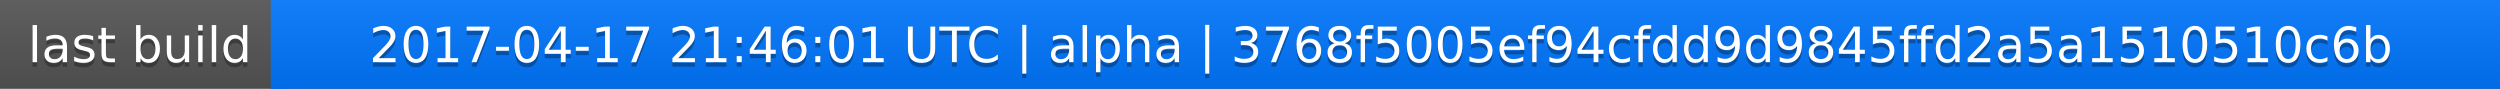
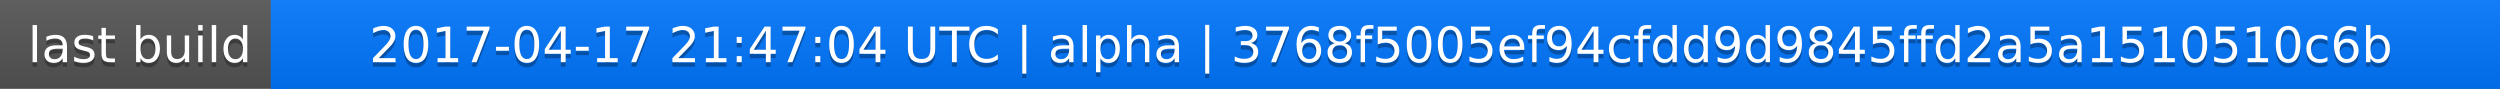
<svg xmlns="http://www.w3.org/2000/svg" width="563" height="20">
  <linearGradient id="a" x2="0" y2="100%">
    <stop offset="0" stop-color="#bbb" stop-opacity=".1" />
    <stop offset="1" stop-opacity=".1" />
  </linearGradient>
  <rect rx="0" width="563" height="20" fill="#555" />
  <rect rx="0" x="61" width="502" height="20" fill="#07f" />
  <path fill="#07f" d="M61 0h4v20h-4z" />
  <rect rx="0" width="563" height="20" fill="url(#a)" />
  <g fill="#fff" text-anchor="middle" font-family="DejaVu Sans,Verdana,Geneva,sans-serif" font-size="11">
    <text x="31.5" y="15" fill="#010101" fill-opacity=".3">last build</text>
    <text x="31.5" y="14">last build</text>
-     <text x="311" y="15" fill="#010101" fill-opacity=".3">2017-04-17 21:46:01 UTC | alpha | 3768f5005ef94cfdd9d9845ffd2a5a1510510c6b</text>
-     <text x="311" y="14">2017-04-17 21:46:01 UTC | alpha | 3768f5005ef94cfdd9d9845ffd2a5a1510510c6b</text>
+     <text x="311" y="15" fill="#010101" fill-opacity=".3">2017-04-17 21:47:04 UTC | alpha | 3768f5005ef94cfdd9d9845ffd2a5a1510510c6b</text>
+     <text x="311" y="14">2017-04-17 21:47:04 UTC | alpha | 3768f5005ef94cfdd9d9845ffd2a5a1510510c6b</text>
  </g>
</svg>
